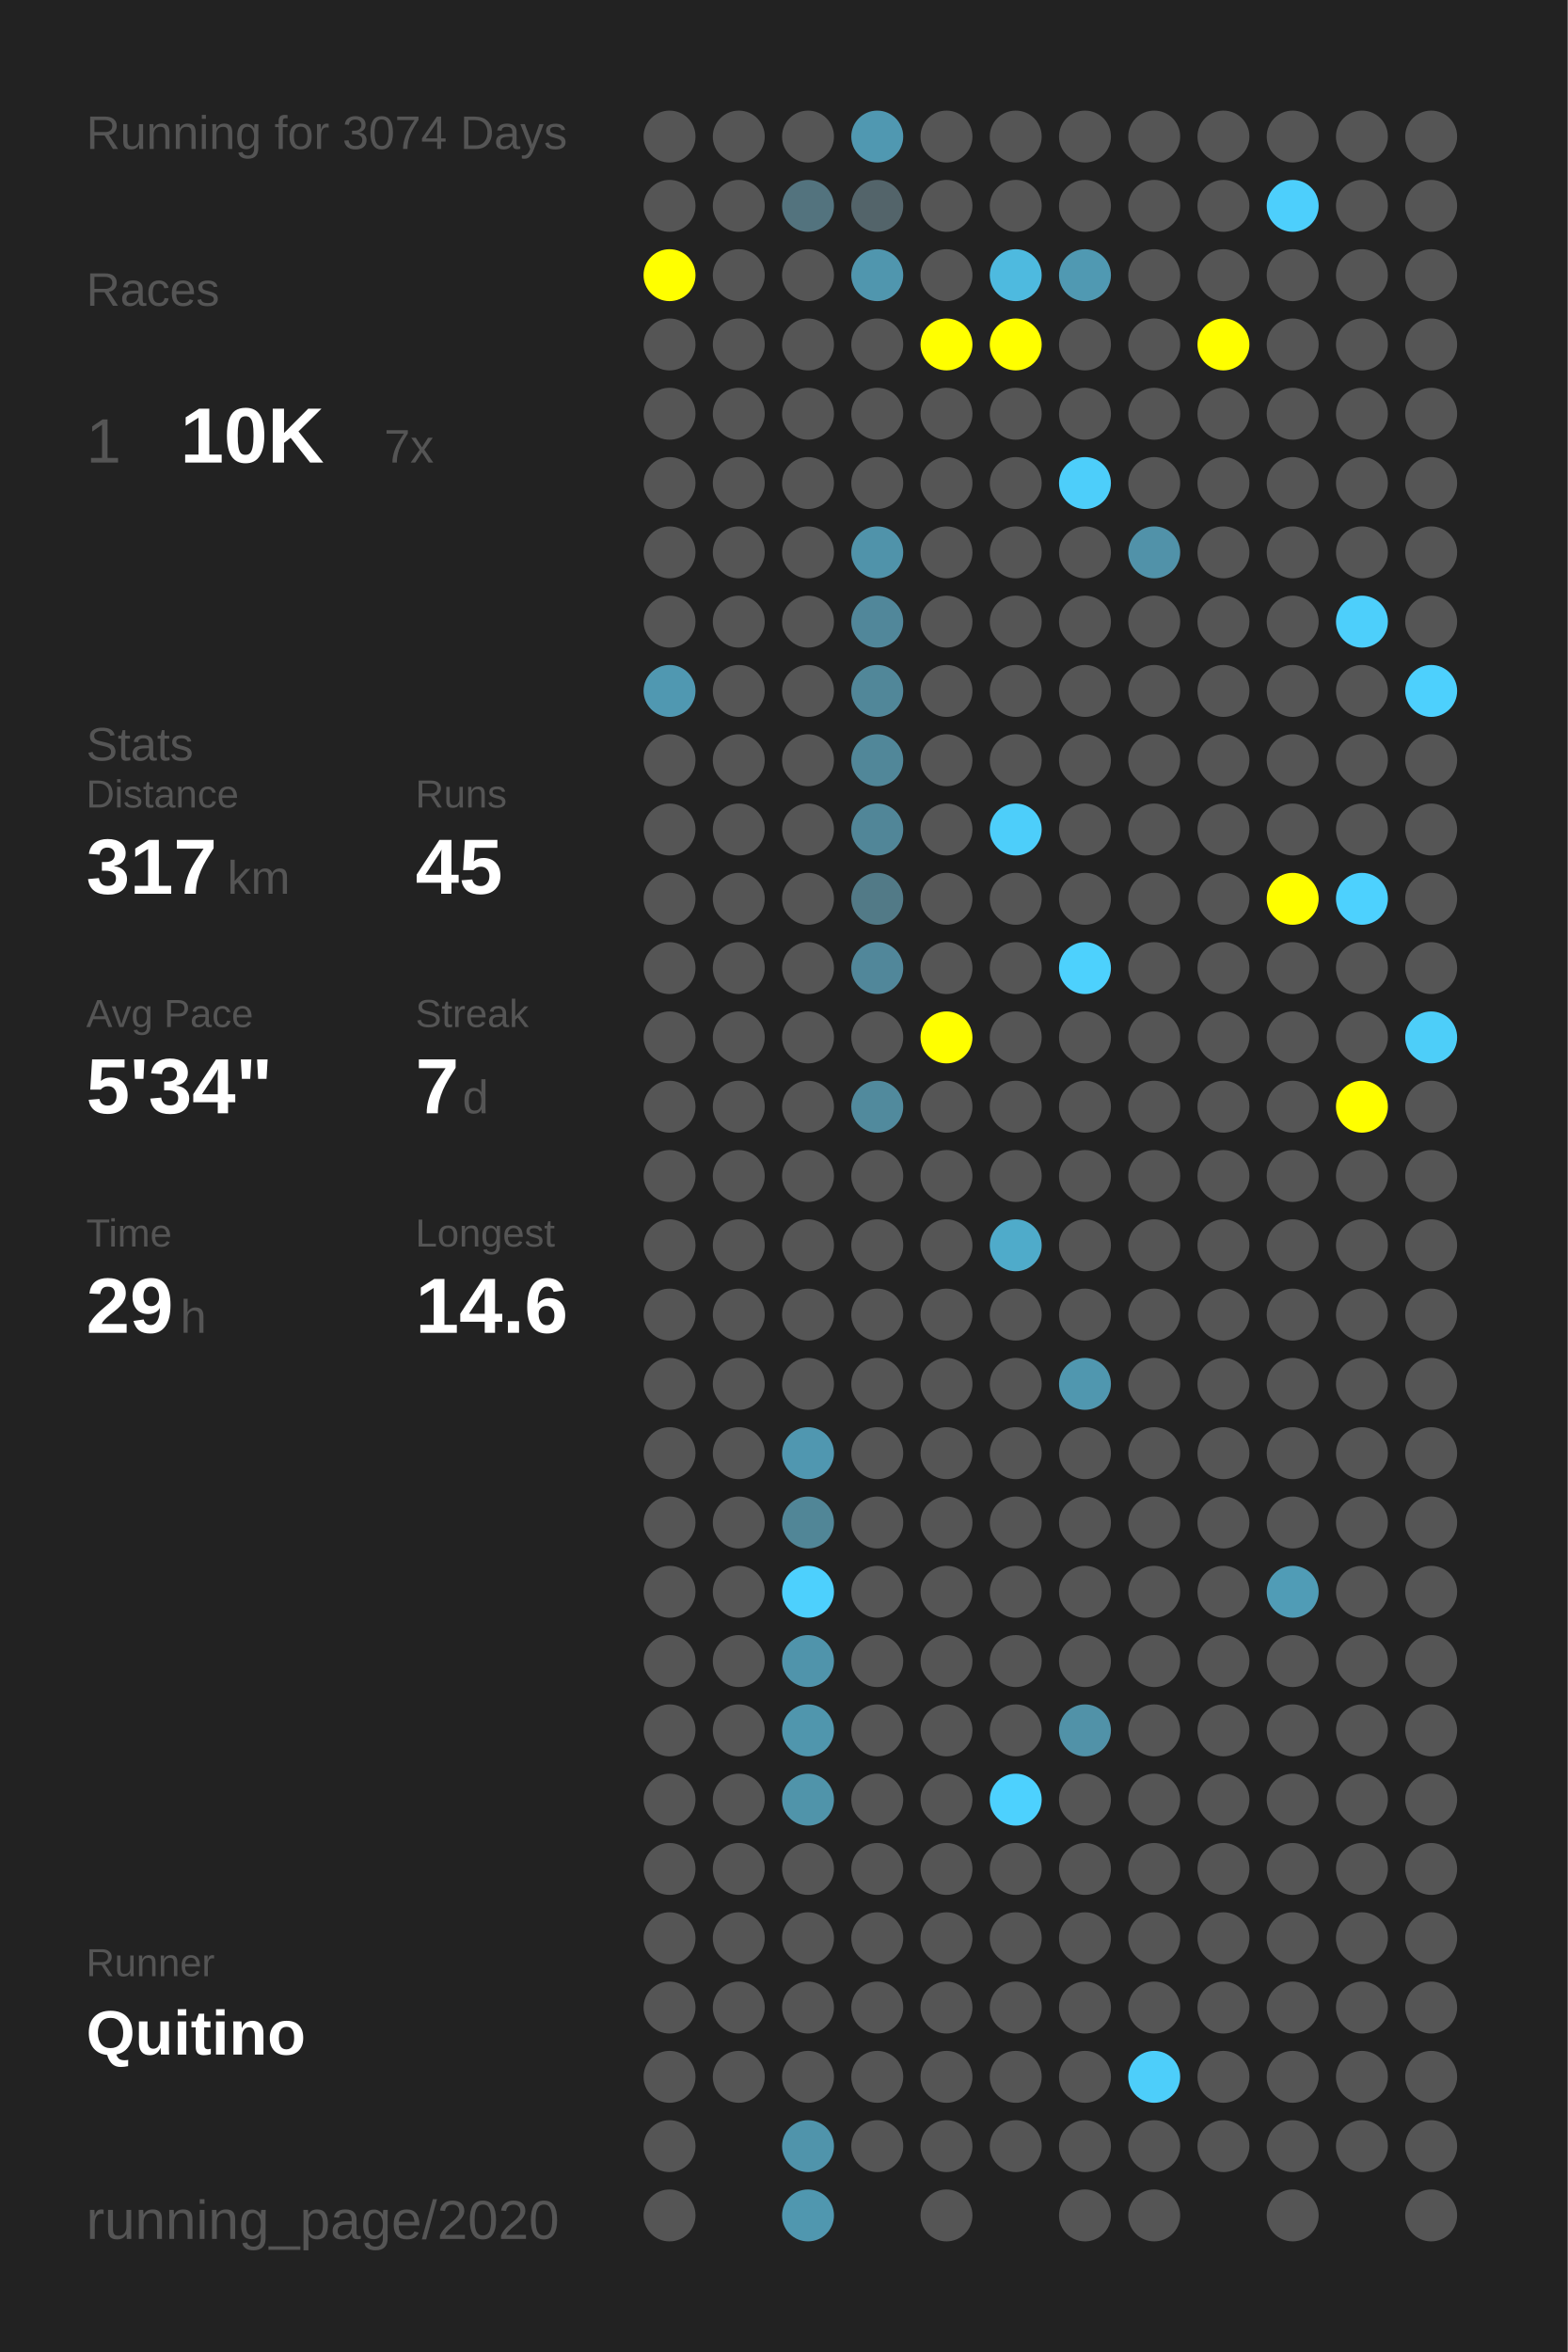
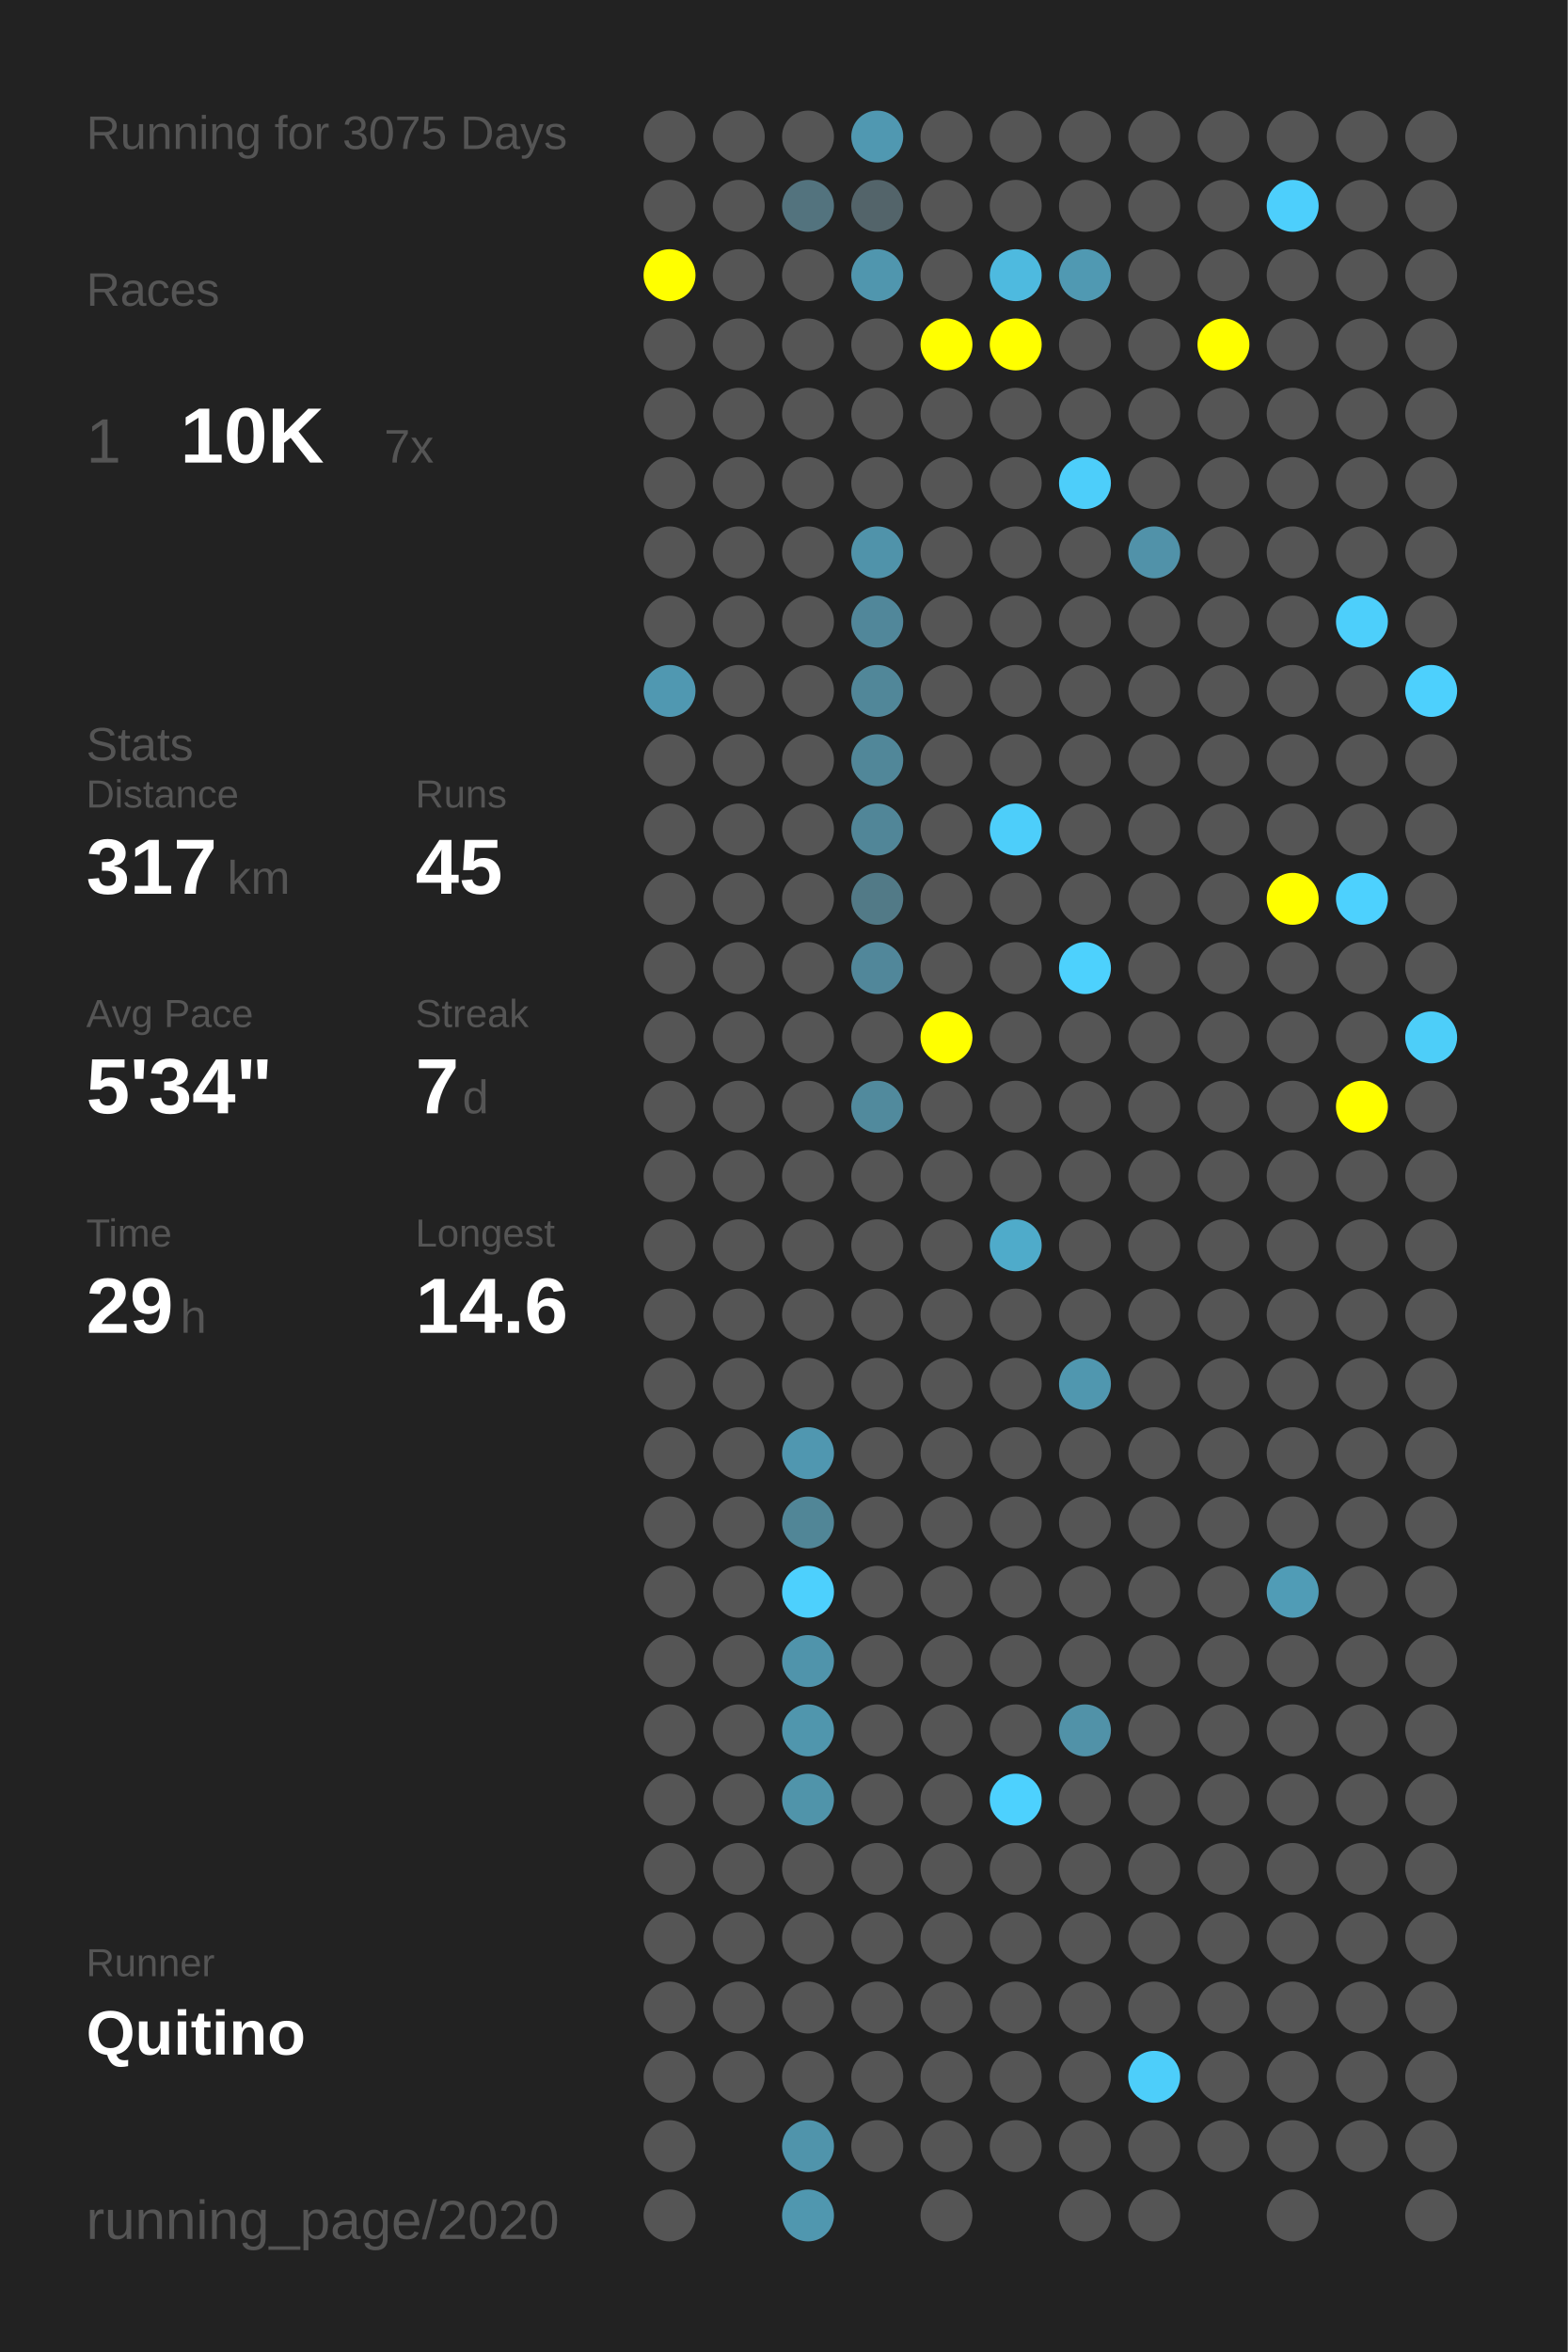
<svg xmlns="http://www.w3.org/2000/svg" baseProfile="full" height="300mm" version="1.1" viewBox="0,0,200,300" width="200mm">
  <defs />
  <rect fill="#222222" height="300" width="200" x="0" y="0" />
-   <text fill="#555555" style="font-size:6px; font-family:Arial;" x="11" y="19">Running for 3074 Days</text>
+   <text fill="#555555" style="font-size:6px; font-family:Arial;" x="11" y="19">Running for 3075 Days</text>
  <text fill="#555555" style="font-size:6px; font-family:Arial;" x="11" y="39">Races</text>
  <text fill="#555555" style="font-size:8px; font-family:Arial;" x="11" y="59">1</text>
  <text fill="#FFFFFF" style="font-size:10px; font-family:Arial; font-weight:bold;" x="23" y="59">10K</text>
  <text fill="#555555" style="font-size:6px; font-family:Arial;" x="49" y="59">7x</text>
  <text fill="#555555" style="font-size:6px; font-family:Arial;" x="11" y="97">Stats</text>
  <text fill="#555555" style="font-size:5px; font-family:Arial;" x="11" y="103">Distance</text>
  <text fill="#FFFFFF" style="font-size:10px; font-family:Arial; font-weight:bold;" x="11" y="114">317</text>
  <text fill="#555555" style="font-size:6px; font-family:Arial;" x="29" y="114">km</text>
  <text fill="#555555" style="font-size:5px; font-family:Arial;" x="53" y="103">Runs</text>
  <text fill="#FFFFFF" style="font-size:10px; font-family:Arial; font-weight:bold;" x="53" y="114">45</text>
  <text fill="#555555" style="font-size:5px; font-family:Arial;" x="11" y="131">Avg Pace</text>
  <text fill="#FFFFFF" style="font-size:10px; font-family:Arial; font-weight:bold;" x="11" y="142">5'34"</text>
  <text fill="#555555" style="font-size:5px; font-family:Arial;" x="53" y="131">Streak</text>
  <text fill="#FFFFFF" style="font-size:10px; font-family:Arial; font-weight:bold;" x="53" y="142">7</text>
  <text fill="#555555" style="font-size:6px; font-family:Arial;" x="59" y="142">d</text>
  <text fill="#555555" style="font-size:5px; font-family:Arial;" x="11" y="159">Time</text>
  <text fill="#FFFFFF" style="font-size:10px; font-family:Arial; font-weight:bold;" x="11" y="170">29</text>
  <text fill="#555555" style="font-size:6px; font-family:Arial;" x="23" y="170">h</text>
  <text fill="#555555" style="font-size:5px; font-family:Arial;" x="53" y="159">Longest</text>
  <text fill="#FFFFFF" style="font-size:10px; font-family:Arial; font-weight:bold;" x="53" y="170">14.6</text>
  <text fill="#555555" style="font-size:5px; font-family:Arial;" x="11" y="252.065">Runner</text>
  <text fill="#FFFFFF" style="font-size:8px; font-family:Arial; font-weight:bold;" x="11" y="262.065">Quitino</text>
  <text fill="#555555" style="font-size:7px; font-family:Arial;" x="11" y="285.581">running_page/2020</text>
  <circle cx="85.417" cy="17.419" fill="#555555" r="3.312" />
  <circle cx="85.417" cy="26.258" fill="#555555" r="3.312" />
  <circle cx="85.417" cy="35.097" fill="#FFFF00" r="3.312" />
  <circle cx="85.417" cy="43.935" fill="#555555" r="3.312" />
  <circle cx="85.417" cy="52.774" fill="#555555" r="3.312" />
  <circle cx="85.417" cy="61.613" fill="#555555" r="3.312" />
  <circle cx="85.417" cy="70.452" fill="#555555" r="3.312" />
  <circle cx="85.417" cy="79.29" fill="#555555" r="3.312" />
  <circle cx="85.417" cy="88.129" fill="#5098b1" r="3.312" />
  <circle cx="85.417" cy="96.968" fill="#555555" r="3.312" />
  <circle cx="85.417" cy="105.806" fill="#555555" r="3.312" />
  <circle cx="85.417" cy="114.645" fill="#555555" r="3.312" />
  <circle cx="85.417" cy="123.484" fill="#555555" r="3.312" />
  <circle cx="85.417" cy="132.323" fill="#555555" r="3.312" />
  <circle cx="85.417" cy="141.161" fill="#555555" r="3.312" />
  <circle cx="85.417" cy="150" fill="#555555" r="3.312" />
  <circle cx="85.417" cy="158.839" fill="#555555" r="3.312" />
  <circle cx="85.417" cy="167.677" fill="#555555" r="3.312" />
  <circle cx="85.417" cy="176.516" fill="#555555" r="3.312" />
  <circle cx="85.417" cy="185.355" fill="#555555" r="3.312" />
  <circle cx="85.417" cy="194.194" fill="#555555" r="3.312" />
  <circle cx="85.417" cy="203.032" fill="#555555" r="3.312" />
  <circle cx="85.417" cy="211.871" fill="#555555" r="3.312" />
  <circle cx="85.417" cy="220.71" fill="#555555" r="3.312" />
  <circle cx="85.417" cy="229.548" fill="#555555" r="3.312" />
  <circle cx="85.417" cy="238.387" fill="#555555" r="3.312" />
  <circle cx="85.417" cy="247.226" fill="#555555" r="3.312" />
  <circle cx="85.417" cy="256.065" fill="#555555" r="3.312" />
  <circle cx="85.417" cy="264.903" fill="#555555" r="3.312" />
  <circle cx="85.417" cy="273.742" fill="#555555" r="3.312" />
  <circle cx="85.417" cy="282.581" fill="#555555" r="3.312" />
  <circle cx="94.25" cy="17.419" fill="#555555" r="3.312" />
  <circle cx="94.25" cy="26.258" fill="#555555" r="3.312" />
  <circle cx="94.25" cy="35.097" fill="#555555" r="3.312" />
  <circle cx="94.25" cy="43.935" fill="#555555" r="3.312" />
  <circle cx="94.25" cy="52.774" fill="#555555" r="3.312" />
  <circle cx="94.25" cy="61.613" fill="#555555" r="3.312" />
  <circle cx="94.25" cy="70.452" fill="#555555" r="3.312" />
  <circle cx="94.25" cy="79.29" fill="#555555" r="3.312" />
  <circle cx="94.25" cy="88.129" fill="#555555" r="3.312" />
  <circle cx="94.25" cy="96.968" fill="#555555" r="3.312" />
  <circle cx="94.25" cy="105.806" fill="#555555" r="3.312" />
  <circle cx="94.25" cy="114.645" fill="#555555" r="3.312" />
  <circle cx="94.25" cy="123.484" fill="#555555" r="3.312" />
  <circle cx="94.25" cy="132.323" fill="#555555" r="3.312" />
  <circle cx="94.25" cy="141.161" fill="#555555" r="3.312" />
  <circle cx="94.25" cy="150" fill="#555555" r="3.312" />
  <circle cx="94.25" cy="158.839" fill="#555555" r="3.312" />
  <circle cx="94.25" cy="167.677" fill="#555555" r="3.312" />
  <circle cx="94.25" cy="176.516" fill="#555555" r="3.312" />
  <circle cx="94.25" cy="185.355" fill="#555555" r="3.312" />
  <circle cx="94.25" cy="194.194" fill="#555555" r="3.312" />
  <circle cx="94.25" cy="203.032" fill="#555555" r="3.312" />
  <circle cx="94.25" cy="211.871" fill="#555555" r="3.312" />
  <circle cx="94.25" cy="220.71" fill="#555555" r="3.312" />
  <circle cx="94.25" cy="229.548" fill="#555555" r="3.312" />
  <circle cx="94.25" cy="238.387" fill="#555555" r="3.312" />
  <circle cx="94.25" cy="247.226" fill="#555555" r="3.312" />
  <circle cx="94.25" cy="256.065" fill="#555555" r="3.312" />
  <circle cx="94.25" cy="264.903" fill="#555555" r="3.312" />
  <circle cx="103.083" cy="17.419" fill="#555555" r="3.312" />
  <circle cx="103.083" cy="26.258" fill="#53737e" r="3.312" />
  <circle cx="103.083" cy="35.097" fill="#555555" r="3.312" />
  <circle cx="103.083" cy="43.935" fill="#555555" r="3.312" />
  <circle cx="103.083" cy="52.774" fill="#555555" r="3.312" />
  <circle cx="103.083" cy="61.613" fill="#555555" r="3.312" />
  <circle cx="103.083" cy="70.452" fill="#555555" r="3.312" />
  <circle cx="103.083" cy="79.29" fill="#555555" r="3.312" />
  <circle cx="103.083" cy="88.129" fill="#555555" r="3.312" />
  <circle cx="103.083" cy="96.968" fill="#555555" r="3.312" />
  <circle cx="103.083" cy="105.806" fill="#555555" r="3.312" />
  <circle cx="103.083" cy="114.645" fill="#555555" r="3.312" />
  <circle cx="103.083" cy="123.484" fill="#555555" r="3.312" />
  <circle cx="103.083" cy="132.323" fill="#555555" r="3.312" />
  <circle cx="103.083" cy="141.161" fill="#555555" r="3.312" />
  <circle cx="103.083" cy="150" fill="#555555" r="3.312" />
  <circle cx="103.083" cy="158.839" fill="#555555" r="3.312" />
  <circle cx="103.083" cy="167.677" fill="#555555" r="3.312" />
  <circle cx="103.083" cy="176.516" fill="#555555" r="3.312" />
  <circle cx="103.083" cy="185.355" fill="#5097b0" r="3.312" />
  <circle cx="103.083" cy="194.194" fill="#518697" r="3.312" />
  <circle cx="103.083" cy="203.032" fill="#4dd0fd" r="3.312" />
  <circle cx="103.083" cy="211.871" fill="#5094ab" r="3.312" />
  <circle cx="103.083" cy="220.71" fill="#5096ad" r="3.312" />
  <circle cx="103.083" cy="229.548" fill="#5094aa" r="3.312" />
  <circle cx="103.083" cy="238.387" fill="#555555" r="3.312" />
  <circle cx="103.083" cy="247.226" fill="#555555" r="3.312" />
  <circle cx="103.083" cy="256.065" fill="#555555" r="3.312" />
  <circle cx="103.083" cy="264.903" fill="#555555" r="3.312" />
  <circle cx="103.083" cy="273.742" fill="#5094ab" r="3.312" />
  <circle cx="103.083" cy="282.581" fill="#5097af" r="3.312" />
  <circle cx="111.917" cy="17.419" fill="#5098b1" r="3.312" />
  <circle cx="111.917" cy="26.258" fill="#53646a" r="3.312" />
  <circle cx="111.917" cy="35.097" fill="#5096ae" r="3.312" />
  <circle cx="111.917" cy="43.935" fill="#555555" r="3.312" />
  <circle cx="111.917" cy="52.774" fill="#555555" r="3.312" />
  <circle cx="111.917" cy="61.613" fill="#555555" r="3.312" />
  <circle cx="111.917" cy="70.452" fill="#5093aa" r="3.312" />
  <circle cx="111.917" cy="79.29" fill="#51879a" r="3.312" />
  <circle cx="111.917" cy="88.129" fill="#518799" r="3.312" />
  <circle cx="111.917" cy="96.968" fill="#518799" r="3.312" />
  <circle cx="111.917" cy="105.806" fill="#518698" r="3.312" />
  <circle cx="111.917" cy="114.645" fill="#527a87" r="3.312" />
  <circle cx="111.917" cy="123.484" fill="#51879a" r="3.312" />
  <circle cx="111.917" cy="132.323" fill="#555555" r="3.312" />
  <circle cx="111.917" cy="141.161" fill="#518a9d" r="3.312" />
  <circle cx="111.917" cy="150" fill="#555555" r="3.312" />
  <circle cx="111.917" cy="158.839" fill="#555555" r="3.312" />
  <circle cx="111.917" cy="167.677" fill="#555555" r="3.312" />
  <circle cx="111.917" cy="176.516" fill="#555555" r="3.312" />
  <circle cx="111.917" cy="185.355" fill="#555555" r="3.312" />
  <circle cx="111.917" cy="194.194" fill="#555555" r="3.312" />
  <circle cx="111.917" cy="203.032" fill="#555555" r="3.312" />
  <circle cx="111.917" cy="211.871" fill="#555555" r="3.312" />
  <circle cx="111.917" cy="220.71" fill="#555555" r="3.312" />
  <circle cx="111.917" cy="229.548" fill="#555555" r="3.312" />
  <circle cx="111.917" cy="238.387" fill="#555555" r="3.312" />
  <circle cx="111.917" cy="247.226" fill="#555555" r="3.312" />
  <circle cx="111.917" cy="256.065" fill="#555555" r="3.312" />
  <circle cx="111.917" cy="264.903" fill="#555555" r="3.312" />
  <circle cx="111.917" cy="273.742" fill="#555555" r="3.312" />
  <circle cx="120.75" cy="17.419" fill="#555555" r="3.312" />
  <circle cx="120.75" cy="26.258" fill="#555555" r="3.312" />
  <circle cx="120.75" cy="35.097" fill="#555555" r="3.312" />
  <circle cx="120.75" cy="43.935" fill="#FFFF00" r="3.312" />
  <circle cx="120.75" cy="52.774" fill="#555555" r="3.312" />
  <circle cx="120.75" cy="61.613" fill="#555555" r="3.312" />
  <circle cx="120.75" cy="70.452" fill="#555555" r="3.312" />
  <circle cx="120.75" cy="79.29" fill="#555555" r="3.312" />
  <circle cx="120.75" cy="88.129" fill="#555555" r="3.312" />
  <circle cx="120.75" cy="96.968" fill="#555555" r="3.312" />
  <circle cx="120.75" cy="105.806" fill="#555555" r="3.312" />
  <circle cx="120.75" cy="114.645" fill="#555555" r="3.312" />
  <circle cx="120.75" cy="123.484" fill="#555555" r="3.312" />
  <circle cx="120.75" cy="132.323" fill="#FFFF00" r="3.312" />
  <circle cx="120.75" cy="141.161" fill="#555555" r="3.312" />
  <circle cx="120.75" cy="150" fill="#555555" r="3.312" />
  <circle cx="120.75" cy="158.839" fill="#555555" r="3.312" />
  <circle cx="120.75" cy="167.677" fill="#555555" r="3.312" />
  <circle cx="120.75" cy="176.516" fill="#555555" r="3.312" />
  <circle cx="120.75" cy="185.355" fill="#555555" r="3.312" />
  <circle cx="120.75" cy="194.194" fill="#555555" r="3.312" />
  <circle cx="120.75" cy="203.032" fill="#555555" r="3.312" />
  <circle cx="120.75" cy="211.871" fill="#555555" r="3.312" />
  <circle cx="120.75" cy="220.71" fill="#555555" r="3.312" />
  <circle cx="120.75" cy="229.548" fill="#555555" r="3.312" />
  <circle cx="120.75" cy="238.387" fill="#555555" r="3.312" />
  <circle cx="120.75" cy="247.226" fill="#555555" r="3.312" />
  <circle cx="120.75" cy="256.065" fill="#555555" r="3.312" />
  <circle cx="120.75" cy="264.903" fill="#555555" r="3.312" />
  <circle cx="120.75" cy="273.742" fill="#555555" r="3.312" />
  <circle cx="120.75" cy="282.581" fill="#555555" r="3.312" />
  <circle cx="129.583" cy="17.419" fill="#555555" r="3.312" />
  <circle cx="129.583" cy="26.258" fill="#555555" r="3.312" />
  <circle cx="129.583" cy="35.097" fill="#4ebadf" r="3.312" />
  <circle cx="129.583" cy="43.935" fill="#FFFF00" r="3.312" />
  <circle cx="129.583" cy="52.774" fill="#555555" r="3.312" />
  <circle cx="129.583" cy="61.613" fill="#555555" r="3.312" />
  <circle cx="129.583" cy="70.452" fill="#555555" r="3.312" />
  <circle cx="129.583" cy="79.29" fill="#555555" r="3.312" />
  <circle cx="129.583" cy="88.129" fill="#555555" r="3.312" />
  <circle cx="129.583" cy="96.968" fill="#555555" r="3.312" />
  <circle cx="129.583" cy="105.806" fill="#4dcefa" r="3.312" />
  <circle cx="129.583" cy="114.645" fill="#555555" r="3.312" />
  <circle cx="129.583" cy="123.484" fill="#555555" r="3.312" />
  <circle cx="129.583" cy="132.323" fill="#555555" r="3.312" />
  <circle cx="129.583" cy="141.161" fill="#555555" r="3.312" />
  <circle cx="129.583" cy="150" fill="#555555" r="3.312" />
  <circle cx="129.583" cy="158.839" fill="#4fabca" r="3.312" />
  <circle cx="129.583" cy="167.677" fill="#555555" r="3.312" />
  <circle cx="129.583" cy="176.516" fill="#555555" r="3.312" />
  <circle cx="129.583" cy="185.355" fill="#555555" r="3.312" />
  <circle cx="129.583" cy="194.194" fill="#555555" r="3.312" />
  <circle cx="129.583" cy="203.032" fill="#555555" r="3.312" />
  <circle cx="129.583" cy="211.871" fill="#555555" r="3.312" />
  <circle cx="129.583" cy="220.71" fill="#555555" r="3.312" />
  <circle cx="129.583" cy="229.548" fill="#4dd1fe" r="3.312" />
  <circle cx="129.583" cy="238.387" fill="#555555" r="3.312" />
  <circle cx="129.583" cy="247.226" fill="#555555" r="3.312" />
  <circle cx="129.583" cy="256.065" fill="#555555" r="3.312" />
  <circle cx="129.583" cy="264.903" fill="#555555" r="3.312" />
  <circle cx="129.583" cy="273.742" fill="#555555" r="3.312" />
  <circle cx="138.417" cy="17.419" fill="#555555" r="3.312" />
  <circle cx="138.417" cy="26.258" fill="#555555" r="3.312" />
  <circle cx="138.417" cy="35.097" fill="#5099b2" r="3.312" />
  <circle cx="138.417" cy="43.935" fill="#555555" r="3.312" />
  <circle cx="138.417" cy="52.774" fill="#555555" r="3.312" />
  <circle cx="138.417" cy="61.613" fill="#4dcefa" r="3.312" />
  <circle cx="138.417" cy="70.452" fill="#555555" r="3.312" />
  <circle cx="138.417" cy="79.29" fill="#555555" r="3.312" />
  <circle cx="138.417" cy="88.129" fill="#555555" r="3.312" />
  <circle cx="138.417" cy="96.968" fill="#555555" r="3.312" />
  <circle cx="138.417" cy="105.806" fill="#555555" r="3.312" />
  <circle cx="138.417" cy="114.645" fill="#555555" r="3.312" />
  <circle cx="138.417" cy="123.484" fill="#4dd1fd" r="3.312" />
  <circle cx="138.417" cy="132.323" fill="#555555" r="3.312" />
  <circle cx="138.417" cy="141.161" fill="#555555" r="3.312" />
  <circle cx="138.417" cy="150" fill="#555555" r="3.312" />
  <circle cx="138.417" cy="158.839" fill="#555555" r="3.312" />
  <circle cx="138.417" cy="167.677" fill="#555555" r="3.312" />
  <circle cx="138.417" cy="176.516" fill="#5097af" r="3.312" />
  <circle cx="138.417" cy="185.355" fill="#555555" r="3.312" />
  <circle cx="138.417" cy="194.194" fill="#555555" r="3.312" />
  <circle cx="138.417" cy="203.032" fill="#555555" r="3.312" />
  <circle cx="138.417" cy="211.871" fill="#555555" r="3.312" />
  <circle cx="138.417" cy="220.71" fill="#5192a8" r="3.312" />
  <circle cx="138.417" cy="229.548" fill="#555555" r="3.312" />
  <circle cx="138.417" cy="238.387" fill="#555555" r="3.312" />
  <circle cx="138.417" cy="247.226" fill="#555555" r="3.312" />
  <circle cx="138.417" cy="256.065" fill="#555555" r="3.312" />
  <circle cx="138.417" cy="264.903" fill="#555555" r="3.312" />
  <circle cx="138.417" cy="273.742" fill="#555555" r="3.312" />
  <circle cx="138.417" cy="282.581" fill="#555555" r="3.312" />
  <circle cx="147.25" cy="17.419" fill="#555555" r="3.312" />
  <circle cx="147.25" cy="26.258" fill="#555555" r="3.312" />
  <circle cx="147.25" cy="35.097" fill="#555555" r="3.312" />
  <circle cx="147.25" cy="43.935" fill="#555555" r="3.312" />
  <circle cx="147.25" cy="52.774" fill="#555555" r="3.312" />
  <circle cx="147.25" cy="61.613" fill="#555555" r="3.312" />
  <circle cx="147.25" cy="70.452" fill="#5192a9" r="3.312" />
  <circle cx="147.25" cy="79.29" fill="#555555" r="3.312" />
  <circle cx="147.25" cy="88.129" fill="#555555" r="3.312" />
  <circle cx="147.25" cy="96.968" fill="#555555" r="3.312" />
  <circle cx="147.25" cy="105.806" fill="#555555" r="3.312" />
  <circle cx="147.25" cy="114.645" fill="#555555" r="3.312" />
  <circle cx="147.25" cy="123.484" fill="#555555" r="3.312" />
  <circle cx="147.25" cy="132.323" fill="#555555" r="3.312" />
  <circle cx="147.25" cy="141.161" fill="#555555" r="3.312" />
  <circle cx="147.25" cy="150" fill="#555555" r="3.312" />
  <circle cx="147.25" cy="158.839" fill="#555555" r="3.312" />
  <circle cx="147.25" cy="167.677" fill="#555555" r="3.312" />
  <circle cx="147.25" cy="176.516" fill="#555555" r="3.312" />
  <circle cx="147.25" cy="185.355" fill="#555555" r="3.312" />
  <circle cx="147.25" cy="194.194" fill="#555555" r="3.312" />
  <circle cx="147.25" cy="203.032" fill="#555555" r="3.312" />
  <circle cx="147.25" cy="211.871" fill="#555555" r="3.312" />
  <circle cx="147.25" cy="220.71" fill="#555555" r="3.312" />
  <circle cx="147.25" cy="229.548" fill="#555555" r="3.312" />
  <circle cx="147.25" cy="238.387" fill="#555555" r="3.312" />
  <circle cx="147.25" cy="247.226" fill="#555555" r="3.312" />
  <circle cx="147.25" cy="256.065" fill="#555555" r="3.312" />
  <circle cx="147.25" cy="264.903" fill="#4dcefa" r="3.312" />
  <circle cx="147.25" cy="273.742" fill="#555555" r="3.312" />
  <circle cx="147.25" cy="282.581" fill="#555555" r="3.312" />
  <circle cx="156.083" cy="17.419" fill="#555555" r="3.312" />
  <circle cx="156.083" cy="26.258" fill="#555555" r="3.312" />
  <circle cx="156.083" cy="35.097" fill="#555555" r="3.312" />
  <circle cx="156.083" cy="43.935" fill="#FFFF00" r="3.312" />
  <circle cx="156.083" cy="52.774" fill="#555555" r="3.312" />
  <circle cx="156.083" cy="61.613" fill="#555555" r="3.312" />
  <circle cx="156.083" cy="70.452" fill="#555555" r="3.312" />
  <circle cx="156.083" cy="79.29" fill="#555555" r="3.312" />
  <circle cx="156.083" cy="88.129" fill="#555555" r="3.312" />
  <circle cx="156.083" cy="96.968" fill="#555555" r="3.312" />
  <circle cx="156.083" cy="105.806" fill="#555555" r="3.312" />
  <circle cx="156.083" cy="114.645" fill="#555555" r="3.312" />
  <circle cx="156.083" cy="123.484" fill="#555555" r="3.312" />
  <circle cx="156.083" cy="132.323" fill="#555555" r="3.312" />
  <circle cx="156.083" cy="141.161" fill="#555555" r="3.312" />
  <circle cx="156.083" cy="150" fill="#555555" r="3.312" />
  <circle cx="156.083" cy="158.839" fill="#555555" r="3.312" />
  <circle cx="156.083" cy="167.677" fill="#555555" r="3.312" />
  <circle cx="156.083" cy="176.516" fill="#555555" r="3.312" />
  <circle cx="156.083" cy="185.355" fill="#555555" r="3.312" />
  <circle cx="156.083" cy="194.194" fill="#555555" r="3.312" />
  <circle cx="156.083" cy="203.032" fill="#555555" r="3.312" />
  <circle cx="156.083" cy="211.871" fill="#555555" r="3.312" />
  <circle cx="156.083" cy="220.71" fill="#555555" r="3.312" />
  <circle cx="156.083" cy="229.548" fill="#555555" r="3.312" />
  <circle cx="156.083" cy="238.387" fill="#555555" r="3.312" />
  <circle cx="156.083" cy="247.226" fill="#555555" r="3.312" />
  <circle cx="156.083" cy="256.065" fill="#555555" r="3.312" />
  <circle cx="156.083" cy="264.903" fill="#555555" r="3.312" />
  <circle cx="156.083" cy="273.742" fill="#555555" r="3.312" />
  <circle cx="164.917" cy="17.419" fill="#555555" r="3.312" />
  <circle cx="164.917" cy="26.258" fill="#4dcffc" r="3.312" />
  <circle cx="164.917" cy="35.097" fill="#555555" r="3.312" />
  <circle cx="164.917" cy="43.935" fill="#555555" r="3.312" />
  <circle cx="164.917" cy="52.774" fill="#555555" r="3.312" />
  <circle cx="164.917" cy="61.613" fill="#555555" r="3.312" />
  <circle cx="164.917" cy="70.452" fill="#555555" r="3.312" />
  <circle cx="164.917" cy="79.29" fill="#555555" r="3.312" />
  <circle cx="164.917" cy="88.129" fill="#555555" r="3.312" />
  <circle cx="164.917" cy="96.968" fill="#555555" r="3.312" />
  <circle cx="164.917" cy="105.806" fill="#555555" r="3.312" />
  <circle cx="164.917" cy="114.645" fill="#FFFF00" r="3.312" />
  <circle cx="164.917" cy="123.484" fill="#555555" r="3.312" />
  <circle cx="164.917" cy="132.323" fill="#555555" r="3.312" />
  <circle cx="164.917" cy="141.161" fill="#555555" r="3.312" />
  <circle cx="164.917" cy="150" fill="#555555" r="3.312" />
  <circle cx="164.917" cy="158.839" fill="#555555" r="3.312" />
  <circle cx="164.917" cy="167.677" fill="#555555" r="3.312" />
  <circle cx="164.917" cy="176.516" fill="#555555" r="3.312" />
  <circle cx="164.917" cy="185.355" fill="#555555" r="3.312" />
  <circle cx="164.917" cy="194.194" fill="#555555" r="3.312" />
  <circle cx="164.917" cy="203.032" fill="#509cb6" r="3.312" />
  <circle cx="164.917" cy="211.871" fill="#555555" r="3.312" />
  <circle cx="164.917" cy="220.71" fill="#555555" r="3.312" />
  <circle cx="164.917" cy="229.548" fill="#555555" r="3.312" />
  <circle cx="164.917" cy="238.387" fill="#555555" r="3.312" />
  <circle cx="164.917" cy="247.226" fill="#555555" r="3.312" />
  <circle cx="164.917" cy="256.065" fill="#555555" r="3.312" />
  <circle cx="164.917" cy="264.903" fill="#555555" r="3.312" />
  <circle cx="164.917" cy="273.742" fill="#555555" r="3.312" />
  <circle cx="164.917" cy="282.581" fill="#555555" r="3.312" />
  <circle cx="173.75" cy="17.419" fill="#555555" r="3.312" />
  <circle cx="173.75" cy="26.258" fill="#555555" r="3.312" />
  <circle cx="173.75" cy="35.097" fill="#555555" r="3.312" />
  <circle cx="173.75" cy="43.935" fill="#555555" r="3.312" />
  <circle cx="173.75" cy="52.774" fill="#555555" r="3.312" />
  <circle cx="173.75" cy="61.613" fill="#555555" r="3.312" />
  <circle cx="173.75" cy="70.452" fill="#555555" r="3.312" />
  <circle cx="173.75" cy="79.29" fill="#4dcffb" r="3.312" />
  <circle cx="173.75" cy="88.129" fill="#555555" r="3.312" />
  <circle cx="173.75" cy="96.968" fill="#555555" r="3.312" />
  <circle cx="173.75" cy="105.806" fill="#555555" r="3.312" />
  <circle cx="173.75" cy="114.645" fill="#4dd1fe" r="3.312" />
  <circle cx="173.75" cy="123.484" fill="#555555" r="3.312" />
  <circle cx="173.75" cy="132.323" fill="#555555" r="3.312" />
  <circle cx="173.75" cy="141.161" fill="#FFFF00" r="3.312" />
  <circle cx="173.75" cy="150" fill="#555555" r="3.312" />
  <circle cx="173.75" cy="158.839" fill="#555555" r="3.312" />
  <circle cx="173.75" cy="167.677" fill="#555555" r="3.312" />
  <circle cx="173.75" cy="176.516" fill="#555555" r="3.312" />
  <circle cx="173.75" cy="185.355" fill="#555555" r="3.312" />
  <circle cx="173.75" cy="194.194" fill="#555555" r="3.312" />
  <circle cx="173.75" cy="203.032" fill="#555555" r="3.312" />
  <circle cx="173.75" cy="211.871" fill="#555555" r="3.312" />
  <circle cx="173.75" cy="220.71" fill="#555555" r="3.312" />
  <circle cx="173.75" cy="229.548" fill="#555555" r="3.312" />
  <circle cx="173.75" cy="238.387" fill="#555555" r="3.312" />
  <circle cx="173.75" cy="247.226" fill="#555555" r="3.312" />
  <circle cx="173.75" cy="256.065" fill="#555555" r="3.312" />
  <circle cx="173.75" cy="264.903" fill="#555555" r="3.312" />
  <circle cx="173.75" cy="273.742" fill="#555555" r="3.312" />
  <circle cx="182.583" cy="17.419" fill="#555555" r="3.312" />
  <circle cx="182.583" cy="26.258" fill="#555555" r="3.312" />
  <circle cx="182.583" cy="35.097" fill="#555555" r="3.312" />
  <circle cx="182.583" cy="43.935" fill="#555555" r="3.312" />
  <circle cx="182.583" cy="52.774" fill="#555555" r="3.312" />
  <circle cx="182.583" cy="61.613" fill="#555555" r="3.312" />
  <circle cx="182.583" cy="70.452" fill="#555555" r="3.312" />
  <circle cx="182.583" cy="79.29" fill="#555555" r="3.312" />
  <circle cx="182.583" cy="88.129" fill="#4dd0fd" r="3.312" />
  <circle cx="182.583" cy="96.968" fill="#555555" r="3.312" />
  <circle cx="182.583" cy="105.806" fill="#555555" r="3.312" />
  <circle cx="182.583" cy="114.645" fill="#555555" r="3.312" />
  <circle cx="182.583" cy="123.484" fill="#555555" r="3.312" />
  <circle cx="182.583" cy="132.323" fill="#4dcef9" r="3.312" />
  <circle cx="182.583" cy="141.161" fill="#555555" r="3.312" />
  <circle cx="182.583" cy="150" fill="#555555" r="3.312" />
  <circle cx="182.583" cy="158.839" fill="#555555" r="3.312" />
  <circle cx="182.583" cy="167.677" fill="#555555" r="3.312" />
  <circle cx="182.583" cy="176.516" fill="#555555" r="3.312" />
  <circle cx="182.583" cy="185.355" fill="#555555" r="3.312" />
  <circle cx="182.583" cy="194.194" fill="#555555" r="3.312" />
  <circle cx="182.583" cy="203.032" fill="#555555" r="3.312" />
  <circle cx="182.583" cy="211.871" fill="#555555" r="3.312" />
  <circle cx="182.583" cy="220.71" fill="#555555" r="3.312" />
  <circle cx="182.583" cy="229.548" fill="#555555" r="3.312" />
  <circle cx="182.583" cy="238.387" fill="#555555" r="3.312" />
  <circle cx="182.583" cy="247.226" fill="#555555" r="3.312" />
  <circle cx="182.583" cy="256.065" fill="#555555" r="3.312" />
  <circle cx="182.583" cy="264.903" fill="#555555" r="3.312" />
  <circle cx="182.583" cy="273.742" fill="#555555" r="3.312" />
  <circle cx="182.583" cy="282.581" fill="#555555" r="3.312" />
</svg>
